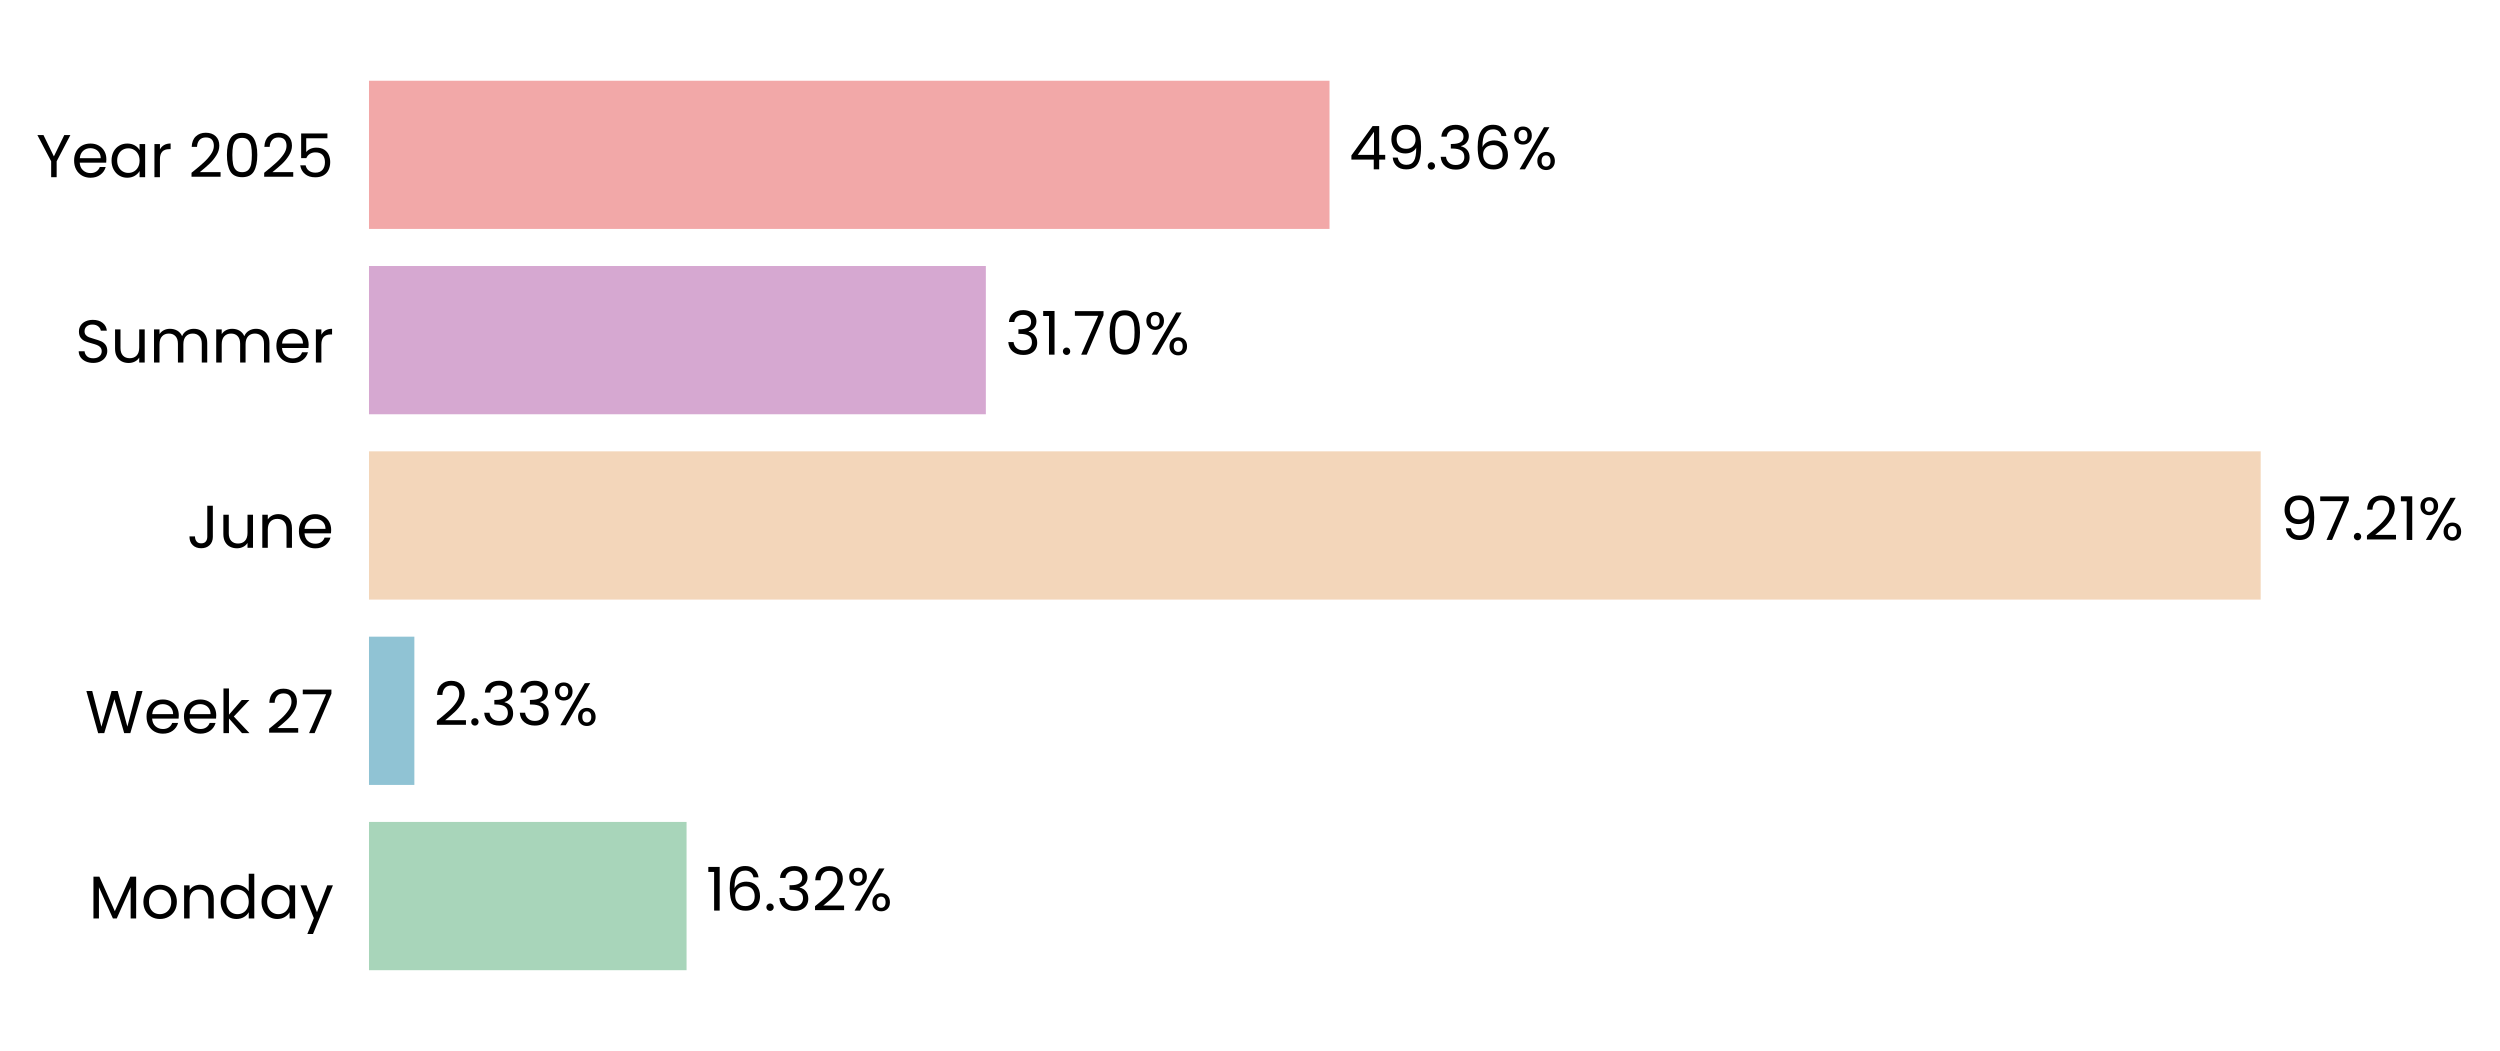
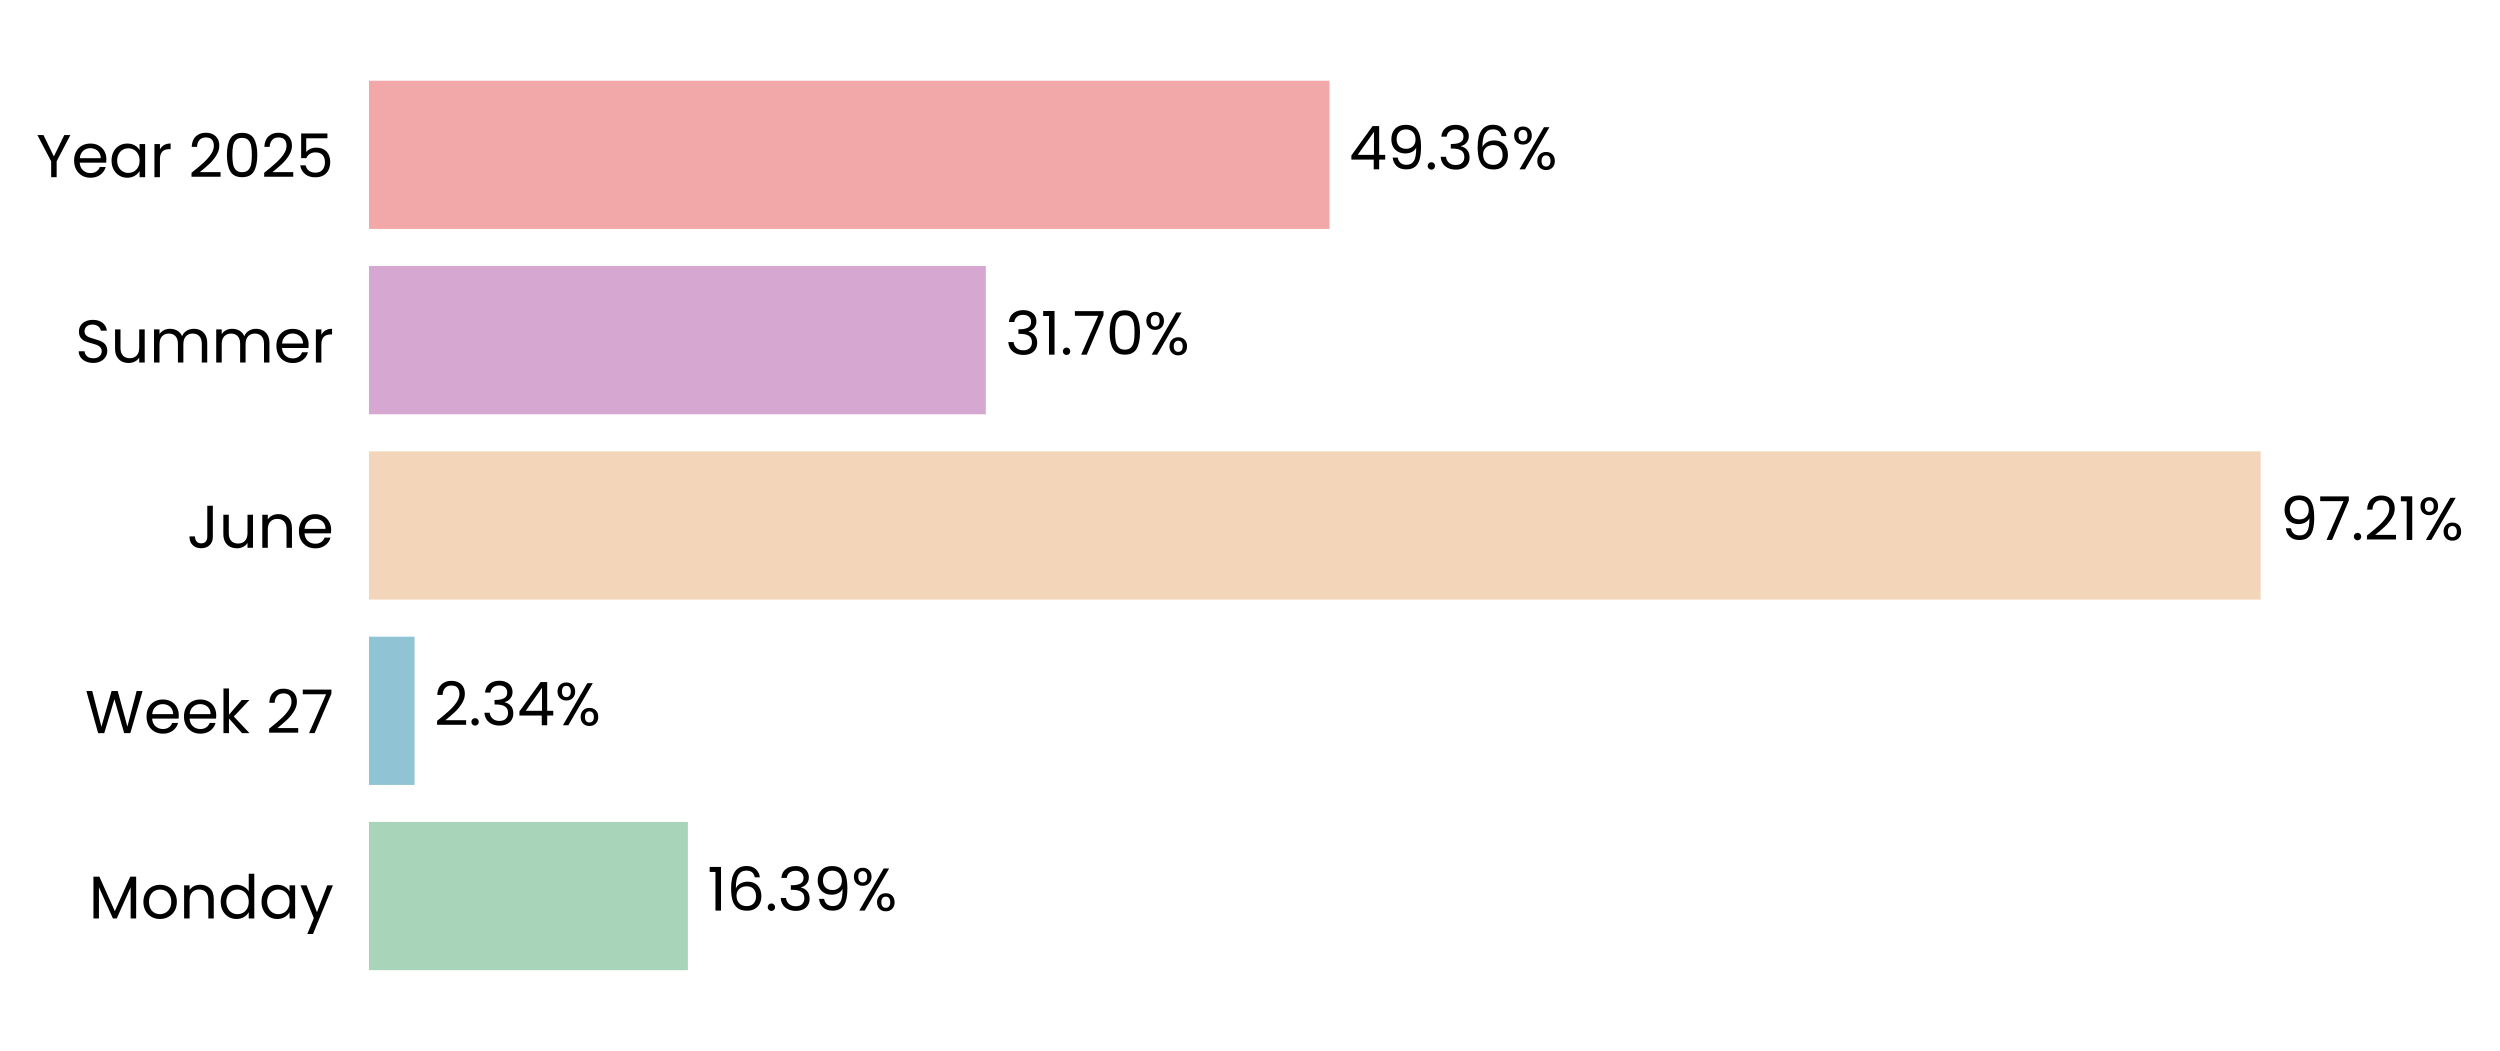
<svg xmlns="http://www.w3.org/2000/svg" xmlns:xlink="http://www.w3.org/1999/xlink" width="496.702pt" height="208.8pt" viewBox="0 0 496.702 208.8" version="1.1">
  <defs>
    <style type="text/css">*{stroke-linejoin: round; stroke-linecap: butt}</style>
  </defs>
  <g id="figure_1">
    <g id="patch_1">
      <path d="M 0 208.8  L 496.702 208.8  L 496.702 0  L 0 0  L 0 208.8  z " style="fill: none" />
    </g>
    <g id="axes_1">
      <g id="patch_2">
-         <path d="M 73.311 201.6  L 459.94 201.6  L 459.94 7.2  L 73.311 7.2  L 73.311 201.6  z " style="fill: none" />
+         <path d="M 73.311 201.6  L 459.931 201.6  L 459.931 7.2  L 73.311 7.2  L 73.311 201.6  z " style="fill: none" />
      </g>
      <g id="patch_3">
-         <path d="M 73.311 192.764  L 136.407 192.764  L 136.407 163.309  L 73.311 163.309  z " clip-path="url(#pd417a2f1af)" style="fill: #a8d5ba" />
+         <path d="M 73.311 192.764  L 136.674 192.764  L 136.674 163.309  L 73.311 163.309  z " clip-path="url(#p30b0ebeb9c)" style="fill: #a8d5ba" />
      </g>
      <g id="patch_4">
-         <path d="M 73.311 155.945  L 82.325 155.945  L 82.325 126.491  L 73.311 126.491  z " clip-path="url(#pd417a2f1af)" style="fill: #90c3d4" />
+         <path d="M 73.311 155.945  L 82.363 155.945  L 82.363 126.491  L 73.311 126.491  z " clip-path="url(#p30b0ebeb9c)" style="fill: #90c3d4" />
      </g>
      <g id="patch_5">
-         <path d="M 73.311 119.127  L 449.156 119.127  L 449.156 89.673  L 73.311 89.673  z " clip-path="url(#pd417a2f1af)" style="fill: #f3d6ba" />
+         <path d="M 73.311 119.127  L 449.156 119.127  L 449.156 89.673  L 73.311 89.673  z " clip-path="url(#p30b0ebeb9c)" style="fill: #f3d6ba" />
      </g>
      <g id="patch_6">
-         <path d="M 73.311 82.309  L 195.869 82.309  L 195.869 52.855  L 73.311 52.855  z " clip-path="url(#pd417a2f1af)" style="fill: #d6a8d1" />
+         <path d="M 73.311 82.309  L 195.869 82.309  L 195.869 52.855  L 73.311 52.855  z " clip-path="url(#p30b0ebeb9c)" style="fill: #d6a8d1" />
      </g>
      <g id="patch_7">
-         <path d="M 73.311 45.491  L 264.151 45.491  L 264.151 16.036  L 73.311 16.036  z " clip-path="url(#pd417a2f1af)" style="fill: #f2a8a8" />
+         <path d="M 73.311 45.491  L 264.147 45.491  L 264.147 16.036  L 73.311 16.036  z " clip-path="url(#p30b0ebeb9c)" style="fill: #f2a8a8" />
      </g>
      <g id="matplotlib.axis_1">
        <g id="ytick_1">
          <g id="text_1">
            <g transform="translate(17.64187 182.4764) scale(0.12 -0.12)">
              <defs>
                <path id="Poppins-Regular-4d" d="M 5018 4429  L 5018 0  L 4435 0  L 4435 3302  L 2963 0  L 2554 0  L 1075 3309  L 1075 0  L 493 0  L 493 4429  L 1120 4429  L 2758 768  L 4397 4429  L 5018 4429  z " transform="scale(0.015625)" />
                <path id="Poppins-Regular-6f" d="M 2022 -58  Q 1530 -58 1130 166  Q 730 390 502 803  Q 275 1216 275 1760  Q 275 2298 508 2710  Q 742 3123 1145 3344  Q 1549 3565 2048 3565  Q 2547 3565 2950 3344  Q 3354 3123 3587 2713  Q 3821 2304 3821 1760  Q 3821 1216 3581 803  Q 3341 390 2931 166  Q 2522 -58 2022 -58  z M 2022 454  Q 2336 454 2611 601  Q 2886 749 3056 1043  Q 3226 1338 3226 1760  Q 3226 2182 3059 2476  Q 2893 2771 2624 2915  Q 2355 3059 2042 3059  Q 1722 3059 1456 2915  Q 1190 2771 1030 2476  Q 870 2182 870 1760  Q 870 1331 1027 1036  Q 1184 742 1446 598  Q 1709 454 2022 454  z " transform="scale(0.015625)" />
                <path id="Poppins-Regular-6e" d="M 2202 3571  Q 2842 3571 3238 3184  Q 3635 2797 3635 2067  L 3635 0  L 3059 0  L 3059 1984  Q 3059 2509 2796 2787  Q 2534 3066 2080 3066  Q 1619 3066 1347 2778  Q 1075 2490 1075 1939  L 1075 0  L 493 0  L 493 3507  L 1075 3507  L 1075 3008  Q 1248 3277 1545 3424  Q 1843 3571 2202 3571  z " transform="scale(0.015625)" />
                <path id="Poppins-Regular-64" d="M 275 1766  Q 275 2304 492 2710  Q 710 3117 1091 3341  Q 1472 3565 1946 3565  Q 2355 3565 2707 3376  Q 3059 3187 3245 2880  L 3245 4736  L 3834 4736  L 3834 0  L 3245 0  L 3245 659  Q 3072 346 2733 144  Q 2394 -58 1939 -58  Q 1472 -58 1091 172  Q 710 403 492 819  Q 275 1235 275 1766  z M 3245 1760  Q 3245 2157 3085 2451  Q 2925 2746 2653 2902  Q 2381 3059 2054 3059  Q 1728 3059 1459 2905  Q 1190 2752 1030 2457  Q 870 2163 870 1766  Q 870 1363 1030 1065  Q 1190 768 1459 611  Q 1728 454 2054 454  Q 2381 454 2653 611  Q 2925 768 3085 1065  Q 3245 1363 3245 1760  z " transform="scale(0.015625)" />
                <path id="Poppins-Regular-61" d="M 275 1766  Q 275 2304 492 2710  Q 710 3117 1091 3341  Q 1472 3565 1939 3565  Q 2400 3565 2739 3366  Q 3078 3168 3245 2867  L 3245 3507  L 3834 3507  L 3834 0  L 3245 0  L 3245 653  Q 3072 346 2729 144  Q 2387 -58 1933 -58  Q 1466 -58 1088 172  Q 710 403 492 819  Q 275 1235 275 1766  z M 3245 1760  Q 3245 2157 3085 2451  Q 2925 2746 2653 2902  Q 2381 3059 2054 3059  Q 1728 3059 1459 2905  Q 1190 2752 1030 2457  Q 870 2163 870 1766  Q 870 1363 1030 1065  Q 1190 768 1459 611  Q 1728 454 2054 454  Q 2381 454 2653 611  Q 2925 768 3085 1065  Q 3245 1363 3245 1760  z " transform="scale(0.015625)" />
                <path id="Poppins-Regular-79" d="M 3514 3507  L 1402 -1651  L 800 -1651  L 1491 38  L 77 3507  L 723 3507  L 1824 666  L 2912 3507  L 3514 3507  z " transform="scale(0.015625)" />
              </defs>
              <use xlink:href="#Poppins-Regular-4d" />
              <use xlink:href="#Poppins-Regular-6f" transform="translate(86.09999 0)" />
              <use xlink:href="#Poppins-Regular-6e" transform="translate(150.1 0)" />
              <use xlink:href="#Poppins-Regular-64" transform="translate(214.1 0)" />
              <use xlink:href="#Poppins-Regular-61" transform="translate(281.7 0)" />
              <use xlink:href="#Poppins-Regular-79" transform="translate(349.2999 0)" />
            </g>
          </g>
        </g>
        <g id="ytick_2">
          <g id="text_2">
            <g transform="translate(16.88437 145.6582) scale(0.12 -0.12)">
              <defs>
                <path id="Poppins-Regular-57" d="M 6099 4461  L 4806 0  L 4154 0  L 3117 3590  L 2042 0  L 1395 -6  L 147 4461  L 768 4461  L 1741 678  L 2816 4461  L 3469 4461  L 4493 691  L 5472 4461  L 6099 4461  z " transform="scale(0.015625)" />
                <path id="Poppins-Regular-65" d="M 3693 1888  Q 3693 1722 3674 1536  L 870 1536  Q 902 1018 1225 726  Q 1549 435 2010 435  Q 2387 435 2640 611  Q 2893 787 2995 1082  L 3622 1082  Q 3482 576 3059 259  Q 2637 -58 2010 -58  Q 1510 -58 1116 166  Q 723 390 499 803  Q 275 1216 275 1760  Q 275 2304 492 2713  Q 710 3123 1104 3344  Q 1498 3565 2010 3565  Q 2509 3565 2893 3347  Q 3277 3130 3485 2749  Q 3693 2368 3693 1888  z M 3091 2010  Q 3091 2342 2944 2582  Q 2797 2822 2544 2947  Q 2291 3072 1984 3072  Q 1542 3072 1232 2790  Q 922 2509 877 2010  L 3091 2010  z " transform="scale(0.015625)" />
                <path id="Poppins-Regular-6b" d="M 2451 0  L 1075 1549  L 1075 0  L 493 0  L 493 4736  L 1075 4736  L 1075 1952  L 2426 3507  L 3238 3507  L 1587 1760  L 3245 0  L 2451 0  z " transform="scale(0.015625)" />
                <path id="Poppins-Regular-20" transform="scale(0.015625)" />
                <path id="Poppins-Regular-32" d="M 326 467  Q 1139 1120 1600 1539  Q 2061 1958 2377 2416  Q 2694 2874 2694 3315  Q 2694 3731 2492 3971  Q 2291 4211 1843 4211  Q 1408 4211 1168 3939  Q 928 3667 909 3213  L 346 3213  Q 371 3930 780 4320  Q 1190 4710 1837 4710  Q 2496 4710 2883 4345  Q 3270 3981 3270 3341  Q 3270 2810 2953 2307  Q 2637 1805 2233 1424  Q 1830 1043 1203 538  L 3405 538  L 3405 51  L 326 51  L 326 467  z " transform="scale(0.015625)" />
                <path id="Poppins-Regular-37" d="M 3245 4173  L 1466 0  L 877 0  L 2682 4115  L 211 4115  L 211 4614  L 3245 4614  L 3245 4173  z " transform="scale(0.015625)" />
              </defs>
              <use xlink:href="#Poppins-Regular-57" />
              <use xlink:href="#Poppins-Regular-65" transform="translate(97.59999 0)" />
              <use xlink:href="#Poppins-Regular-65" transform="translate(159.6 0)" />
              <use xlink:href="#Poppins-Regular-6b" transform="translate(221.6 0)" />
              <use xlink:href="#Poppins-Regular-20" transform="translate(273.0999 0)" />
              <use xlink:href="#Poppins-Regular-32" transform="translate(299.7999 0)" />
              <use xlink:href="#Poppins-Regular-37" transform="translate(357.2999 0)" />
            </g>
          </g>
        </g>
        <g id="ytick_3">
          <g id="text_3">
            <g transform="translate(37.15125 108.84) scale(0.12 -0.12)">
              <defs>
                <path id="Poppins-Regular-4a" d="M 2739 4461  L 2739 1165  Q 2739 614 2400 284  Q 2061 -45 1504 -45  Q 941 -45 601 291  Q 262 627 262 1210  L 845 1210  Q 851 883 1014 678  Q 1178 474 1504 474  Q 1830 474 1990 669  Q 2150 864 2150 1165  L 2150 4461  L 2739 4461  z " transform="scale(0.015625)" />
                <path id="Poppins-Regular-75" d="M 3603 3507  L 3603 0  L 3021 0  L 3021 518  Q 2854 250 2556 99  Q 2259 -51 1901 -51  Q 1491 -51 1164 118  Q 838 288 649 627  Q 461 966 461 1453  L 461 3507  L 1037 3507  L 1037 1530  Q 1037 1011 1299 732  Q 1562 454 2016 454  Q 2483 454 2752 742  Q 3021 1030 3021 1581  L 3021 3507  L 3603 3507  z " transform="scale(0.015625)" />
              </defs>
              <use xlink:href="#Poppins-Regular-4a" />
              <use xlink:href="#Poppins-Regular-75" transform="translate(52.99999 0)" />
              <use xlink:href="#Poppins-Regular-6e" transform="translate(117 0)" />
              <use xlink:href="#Poppins-Regular-65" transform="translate(181 0)" />
            </g>
          </g>
        </g>
        <g id="ytick_4">
          <g id="text_4">
            <g transform="translate(14.95125 72.02182) scale(0.12 -0.12)">
              <defs>
                <path id="Poppins-Regular-53" d="M 1907 -45  Q 1466 -45 1117 112  Q 768 269 569 547  Q 371 826 365 1190  L 986 1190  Q 1018 877 1245 662  Q 1472 448 1907 448  Q 2323 448 2563 656  Q 2803 864 2803 1190  Q 2803 1446 2662 1606  Q 2522 1766 2310 1849  Q 2099 1933 1741 2029  Q 1299 2144 1033 2259  Q 768 2374 579 2620  Q 390 2867 390 3283  Q 390 3648 576 3929  Q 762 4211 1098 4364  Q 1434 4518 1869 4518  Q 2496 4518 2896 4204  Q 3296 3891 3347 3373  L 2707 3373  Q 2675 3629 2438 3824  Q 2202 4019 1811 4019  Q 1446 4019 1216 3830  Q 986 3642 986 3302  Q 986 3059 1123 2905  Q 1261 2752 1462 2672  Q 1664 2592 2029 2490  Q 2470 2368 2739 2249  Q 3008 2131 3200 1884  Q 3392 1638 3392 1216  Q 3392 890 3219 602  Q 3046 314 2707 134  Q 2368 -45 1907 -45  z " transform="scale(0.015625)" />
                <path id="Poppins-Regular-6d" d="M 4710 3571  Q 5120 3571 5440 3401  Q 5760 3232 5945 2893  Q 6131 2554 6131 2067  L 6131 0  L 5555 0  L 5555 1984  Q 5555 2509 5296 2787  Q 5037 3066 4595 3066  Q 4141 3066 3872 2774  Q 3603 2483 3603 1933  L 3603 0  L 3027 0  L 3027 1984  Q 3027 2509 2768 2787  Q 2509 3066 2067 3066  Q 1613 3066 1344 2774  Q 1075 2483 1075 1933  L 1075 0  L 493 0  L 493 3507  L 1075 3507  L 1075 3002  Q 1248 3277 1539 3424  Q 1830 3571 2182 3571  Q 2624 3571 2963 3372  Q 3302 3174 3469 2790  Q 3616 3162 3955 3366  Q 4294 3571 4710 3571  z " transform="scale(0.015625)" />
                <path id="Poppins-Regular-72" d="M 1075 2938  Q 1229 3238 1513 3404  Q 1798 3571 2208 3571  L 2208 2970  L 2054 2970  Q 1075 2970 1075 1907  L 1075 0  L 493 0  L 493 3507  L 1075 3507  L 1075 2938  z " transform="scale(0.015625)" />
              </defs>
              <use xlink:href="#Poppins-Regular-53" />
              <use xlink:href="#Poppins-Regular-75" transform="translate(58.7 0)" />
              <use xlink:href="#Poppins-Regular-6d" transform="translate(122.7 0)" />
              <use xlink:href="#Poppins-Regular-6d" transform="translate(225.7 0)" />
              <use xlink:href="#Poppins-Regular-65" transform="translate(328.7 0)" />
              <use xlink:href="#Poppins-Regular-72" transform="translate(390.6999 0)" />
            </g>
          </g>
        </g>
        <g id="ytick_5">
          <g id="text_5">
            <g transform="translate(7.2 35.20364) scale(0.12 -0.12)">
              <defs>
                <path id="Poppins-Regular-59" d="M 3616 4461  L 2163 1683  L 2163 0  L 1581 0  L 1581 1683  L 122 4461  L 768 4461  L 1869 2202  L 2970 4461  L 3616 4461  z " transform="scale(0.015625)" />
                <path id="Poppins-Regular-30" d="M 397 2362  Q 397 3462 755 4080  Q 1114 4698 2010 4698  Q 2899 4698 3257 4080  Q 3616 3462 3616 2362  Q 3616 1242 3257 621  Q 2899 0 2010 0  Q 1114 0 755 621  Q 397 1242 397 2362  z M 3040 2362  Q 3040 2918 2966 3305  Q 2893 3693 2665 3929  Q 2438 4166 2010 4166  Q 1574 4166 1347 3929  Q 1120 3693 1046 3305  Q 973 2918 973 2362  Q 973 1786 1046 1395  Q 1120 1005 1347 768  Q 1574 531 2010 531  Q 2438 531 2665 768  Q 2893 1005 2966 1395  Q 3040 1786 3040 2362  z " transform="scale(0.015625)" />
                <path id="Poppins-Regular-35" d="M 3347 4122  L 1101 4122  L 1101 2662  Q 1248 2867 1536 2998  Q 1824 3130 2157 3130  Q 2688 3130 3021 2909  Q 3354 2688 3498 2339  Q 3642 1990 3642 1600  Q 3642 1139 3469 774  Q 3296 410 2941 198  Q 2586 -13 2061 -13  Q 1389 -13 973 332  Q 557 678 467 1254  L 1037 1254  Q 1120 890 1389 685  Q 1658 480 2067 480  Q 2573 480 2829 784  Q 3085 1088 3085 1587  Q 3085 2086 2829 2358  Q 2573 2630 2074 2630  Q 1734 2630 1481 2467  Q 1229 2304 1114 2022  L 563 2022  L 563 4634  L 3347 4634  L 3347 4122  z " transform="scale(0.015625)" />
              </defs>
              <use xlink:href="#Poppins-Regular-59" />
              <use xlink:href="#Poppins-Regular-65" transform="translate(58.39999 0)" />
              <use xlink:href="#Poppins-Regular-61" transform="translate(120.4 0)" />
              <use xlink:href="#Poppins-Regular-72" transform="translate(188 0)" />
              <use xlink:href="#Poppins-Regular-20" transform="translate(225.3 0)" />
              <use xlink:href="#Poppins-Regular-32" transform="translate(252 0)" />
              <use xlink:href="#Poppins-Regular-30" transform="translate(309.4999 0)" />
              <use xlink:href="#Poppins-Regular-32" transform="translate(372.2999 0)" />
              <use xlink:href="#Poppins-Regular-35" transform="translate(429.7999 0)" />
            </g>
          </g>
        </g>
      </g>
      <g id="text_6">
-         <g transform="translate(140.2733 180.9164) scale(0.12 -0.12)">
+         <g transform="translate(140.5402 180.9164) scale(0.12 -0.12)">
          <defs>
            <path id="Poppins-Regular-31" d="M 243 4096  L 243 4627  L 1446 4627  L 1446 0  L 858 0  L 858 4096  L 243 4096  z " transform="scale(0.015625)" />
            <path id="Poppins-Regular-36" d="M 2976 3526  Q 2835 4237 2099 4237  Q 1530 4237 1248 3798  Q 966 3360 973 2355  Q 1120 2688 1462 2877  Q 1805 3066 2227 3066  Q 2886 3066 3280 2656  Q 3674 2246 3674 1523  Q 3674 1088 3504 742  Q 3334 397 2992 192  Q 2650 -13 2163 -13  Q 1504 -13 1133 281  Q 762 576 614 1094  Q 467 1613 467 2374  Q 467 4723 2106 4723  Q 2733 4723 3091 4384  Q 3450 4045 3514 3526  L 2976 3526  z M 2106 2573  Q 1830 2573 1587 2461  Q 1344 2349 1193 2121  Q 1043 1894 1043 1568  Q 1043 1082 1324 778  Q 1606 474 2131 474  Q 2579 474 2844 752  Q 3110 1030 3110 1504  Q 3110 2003 2854 2288  Q 2598 2573 2106 2573  z " transform="scale(0.015625)" />
            <path id="Poppins-Regular-2e" d="M 678 -38  Q 512 -38 397 77  Q 282 192 282 358  Q 282 525 397 640  Q 512 755 678 755  Q 838 755 950 640  Q 1062 525 1062 358  Q 1062 192 950 77  Q 838 -38 678 -38  z " transform="scale(0.015625)" />
            <path id="Poppins-Regular-33" d="M 384 3462  Q 429 4051 838 4384  Q 1248 4717 1901 4717  Q 2336 4717 2653 4560  Q 2970 4403 3133 4134  Q 3296 3866 3296 3526  Q 3296 3130 3069 2842  Q 2842 2554 2477 2470  L 2477 2438  Q 2893 2336 3136 2035  Q 3379 1734 3379 1248  Q 3379 883 3212 592  Q 3046 301 2713 134  Q 2381 -32 1914 -32  Q 1235 -32 800 323  Q 365 678 314 1331  L 877 1331  Q 922 947 1190 704  Q 1459 461 1907 461  Q 2355 461 2588 694  Q 2822 928 2822 1299  Q 2822 1779 2502 1990  Q 2182 2202 1536 2202  L 1389 2202  L 1389 2688  L 1542 2688  Q 2131 2694 2432 2883  Q 2733 3072 2733 3469  Q 2733 3808 2512 4013  Q 2291 4218 1882 4218  Q 1485 4218 1241 4013  Q 998 3808 954 3462  L 384 3462  z " transform="scale(0.015625)" />
+             <path id="Poppins-Regular-39" d="M 1146 1242  Q 1210 877 1443 678  Q 1677 480 2074 480  Q 2605 480 2857 896  Q 3110 1312 3098 2298  Q 2963 2010 2649 1846  Q 2336 1683 1952 1683  Q 1523 1683 1187 1859  Q 851 2035 659 2374  Q 467 2714 467 3194  Q 467 3878 864 4297  Q 1261 4717 1990 4717  Q 2886 4717 3248 4134  Q 3610 3552 3610 2400  Q 3610 1594 3466 1069  Q 3322 544 2979 269  Q 2637 -6 2042 -6  Q 1389 -6 1024 346  Q 659 698 608 1242  L 1146 1242  z M 2048 2176  Q 2477 2176 2752 2441  Q 3027 2707 3027 3162  Q 3027 3642 2758 3936  Q 2490 4230 2003 4230  Q 1555 4230 1289 3948  Q 1024 3667 1024 3206  Q 1024 2739 1286 2457  Q 1549 2176 2048 2176  z " transform="scale(0.015625)" />
            <path id="Poppins-Regular-25" d="M 269 3584  Q 269 4019 531 4278  Q 794 4538 1203 4538  Q 1613 4538 1875 4278  Q 2138 4019 2138 3584  Q 2138 3142 1875 2883  Q 1613 2624 1203 2624  Q 794 2624 531 2883  Q 269 3142 269 3584  z M 4006 4467  L 1414 0  L 838 0  L 3430 4467  L 4006 4467  z M 1203 4179  Q 986 4179 861 4028  Q 736 3878 736 3584  Q 736 3290 861 3136  Q 986 2982 1203 2982  Q 1421 2982 1549 3139  Q 1677 3296 1677 3584  Q 1677 3878 1549 4028  Q 1421 4179 1203 4179  z M 2720 883  Q 2720 1325 2982 1584  Q 3245 1843 3654 1843  Q 4064 1843 4323 1584  Q 4582 1325 4582 883  Q 4582 448 4323 185  Q 4064 -77 3654 -77  Q 3245 -77 2982 182  Q 2720 442 2720 883  z M 3648 1478  Q 3430 1478 3302 1328  Q 3174 1178 3174 883  Q 3174 595 3302 444  Q 3430 294 3648 294  Q 3866 294 3994 444  Q 4122 595 4122 883  Q 4122 1178 3994 1328  Q 3866 1478 3648 1478  z " transform="scale(0.015625)" />
          </defs>
          <use xlink:href="#Poppins-Regular-31" />
          <use xlink:href="#Poppins-Regular-36" transform="translate(31.99998 0)" />
          <use xlink:href="#Poppins-Regular-2e" transform="translate(95.49997 0)" />
          <use xlink:href="#Poppins-Regular-33" transform="translate(116.5 0)" />
-           <use xlink:href="#Poppins-Regular-32" transform="translate(175.3999 0)" />
-           <use xlink:href="#Poppins-Regular-25" transform="translate(232.8999 0)" />
+           <use xlink:href="#Poppins-Regular-39" transform="translate(175.3999 0)" />
+           <use xlink:href="#Poppins-Regular-25" transform="translate(238.3999 0)" />
        </g>
      </g>
      <g id="text_7">
-         <g transform="translate(86.19122 144.0982) scale(0.12 -0.12)">
+         <g transform="translate(86.22927 144.0982) scale(0.12 -0.12)">
+           <defs>
+             <path id="Poppins-Regular-34" d="M 256 1030  L 256 1472  L 2502 4582  L 3200 4582  L 3200 1536  L 3840 1536  L 3840 1030  L 3200 1030  L 3200 0  L 2624 0  L 2624 1030  L 256 1030  z M 2650 3974  L 928 1536  L 2650 1536  L 2650 3974  z " transform="scale(0.015625)" />
+           </defs>
          <use xlink:href="#Poppins-Regular-32" />
          <use xlink:href="#Poppins-Regular-2e" transform="translate(57.49999 0)" />
          <use xlink:href="#Poppins-Regular-33" transform="translate(78.49997 0)" />
-           <use xlink:href="#Poppins-Regular-33" transform="translate(137.4 0)" />
-           <use xlink:href="#Poppins-Regular-25" transform="translate(196.3 0)" />
+           <use xlink:href="#Poppins-Regular-34" transform="translate(137.4 0)" />
+           <use xlink:href="#Poppins-Regular-25" transform="translate(200.3 0)" />
        </g>
      </g>
      <g id="text_8">
-         <g transform="translate(453.0223 107.28) scale(0.12 -0.12)">
-           <defs>
-             <path id="Poppins-Regular-39" d="M 1146 1242  Q 1210 877 1443 678  Q 1677 480 2074 480  Q 2605 480 2857 896  Q 3110 1312 3098 2298  Q 2963 2010 2649 1846  Q 2336 1683 1952 1683  Q 1523 1683 1187 1859  Q 851 2035 659 2374  Q 467 2714 467 3194  Q 467 3878 864 4297  Q 1261 4717 1990 4717  Q 2886 4717 3248 4134  Q 3610 3552 3610 2400  Q 3610 1594 3466 1069  Q 3322 544 2979 269  Q 2637 -6 2042 -6  Q 1389 -6 1024 346  Q 659 698 608 1242  L 1146 1242  z M 2048 2176  Q 2477 2176 2752 2441  Q 3027 2707 3027 3162  Q 3027 3642 2758 3936  Q 2490 4230 2003 4230  Q 1555 4230 1289 3948  Q 1024 3667 1024 3206  Q 1024 2739 1286 2457  Q 1549 2176 2048 2176  z " transform="scale(0.015625)" />
-           </defs>
+         <g transform="translate(453.0224 107.28) scale(0.12 -0.12)">
          <use xlink:href="#Poppins-Regular-39" />
          <use xlink:href="#Poppins-Regular-37" transform="translate(62.99999 0)" />
          <use xlink:href="#Poppins-Regular-2e" transform="translate(117.6 0)" />
          <use xlink:href="#Poppins-Regular-32" transform="translate(138.6 0)" />
          <use xlink:href="#Poppins-Regular-31" transform="translate(196.0999 0)" />
          <use xlink:href="#Poppins-Regular-25" transform="translate(228.0999 0)" />
        </g>
      </g>
      <g id="text_9">
        <g transform="translate(199.7356 70.46182) scale(0.12 -0.12)">
          <use xlink:href="#Poppins-Regular-33" />
          <use xlink:href="#Poppins-Regular-31" transform="translate(58.89999 0)" />
          <use xlink:href="#Poppins-Regular-2e" transform="translate(90.89998 0)" />
          <use xlink:href="#Poppins-Regular-37" transform="translate(111.9 0)" />
          <use xlink:href="#Poppins-Regular-30" transform="translate(166.5 0)" />
          <use xlink:href="#Poppins-Regular-25" transform="translate(229.2999 0)" />
        </g>
      </g>
      <g id="text_10">
-         <g transform="translate(268.0169 33.64364) scale(0.12 -0.12)">
-           <defs>
-             <path id="Poppins-Regular-34" d="M 256 1030  L 256 1472  L 2502 4582  L 3200 4582  L 3200 1536  L 3840 1536  L 3840 1030  L 3200 1030  L 3200 0  L 2624 0  L 2624 1030  L 256 1030  z M 2650 3974  L 928 1536  L 2650 1536  L 2650 3974  z " transform="scale(0.015625)" />
-           </defs>
+         <g transform="translate(268.013 33.64364) scale(0.12 -0.12)">
          <use xlink:href="#Poppins-Regular-34" />
          <use xlink:href="#Poppins-Regular-39" transform="translate(62.89999 0)" />
          <use xlink:href="#Poppins-Regular-2e" transform="translate(125.9 0)" />
          <use xlink:href="#Poppins-Regular-33" transform="translate(146.9 0)" />
          <use xlink:href="#Poppins-Regular-36" transform="translate(205.8 0)" />
          <use xlink:href="#Poppins-Regular-25" transform="translate(269.2999 0)" />
        </g>
      </g>
    </g>
  </g>
  <defs>
-     <clipPath id="pd417a2f1af">
-       <rect x="73.311" y="7.2" width="386.629" height="194.4" />
+     <clipPath id="p30b0ebeb9c">
+       <rect x="73.311" y="7.2" width="386.62" height="194.4" />
    </clipPath>
  </defs>
</svg>
